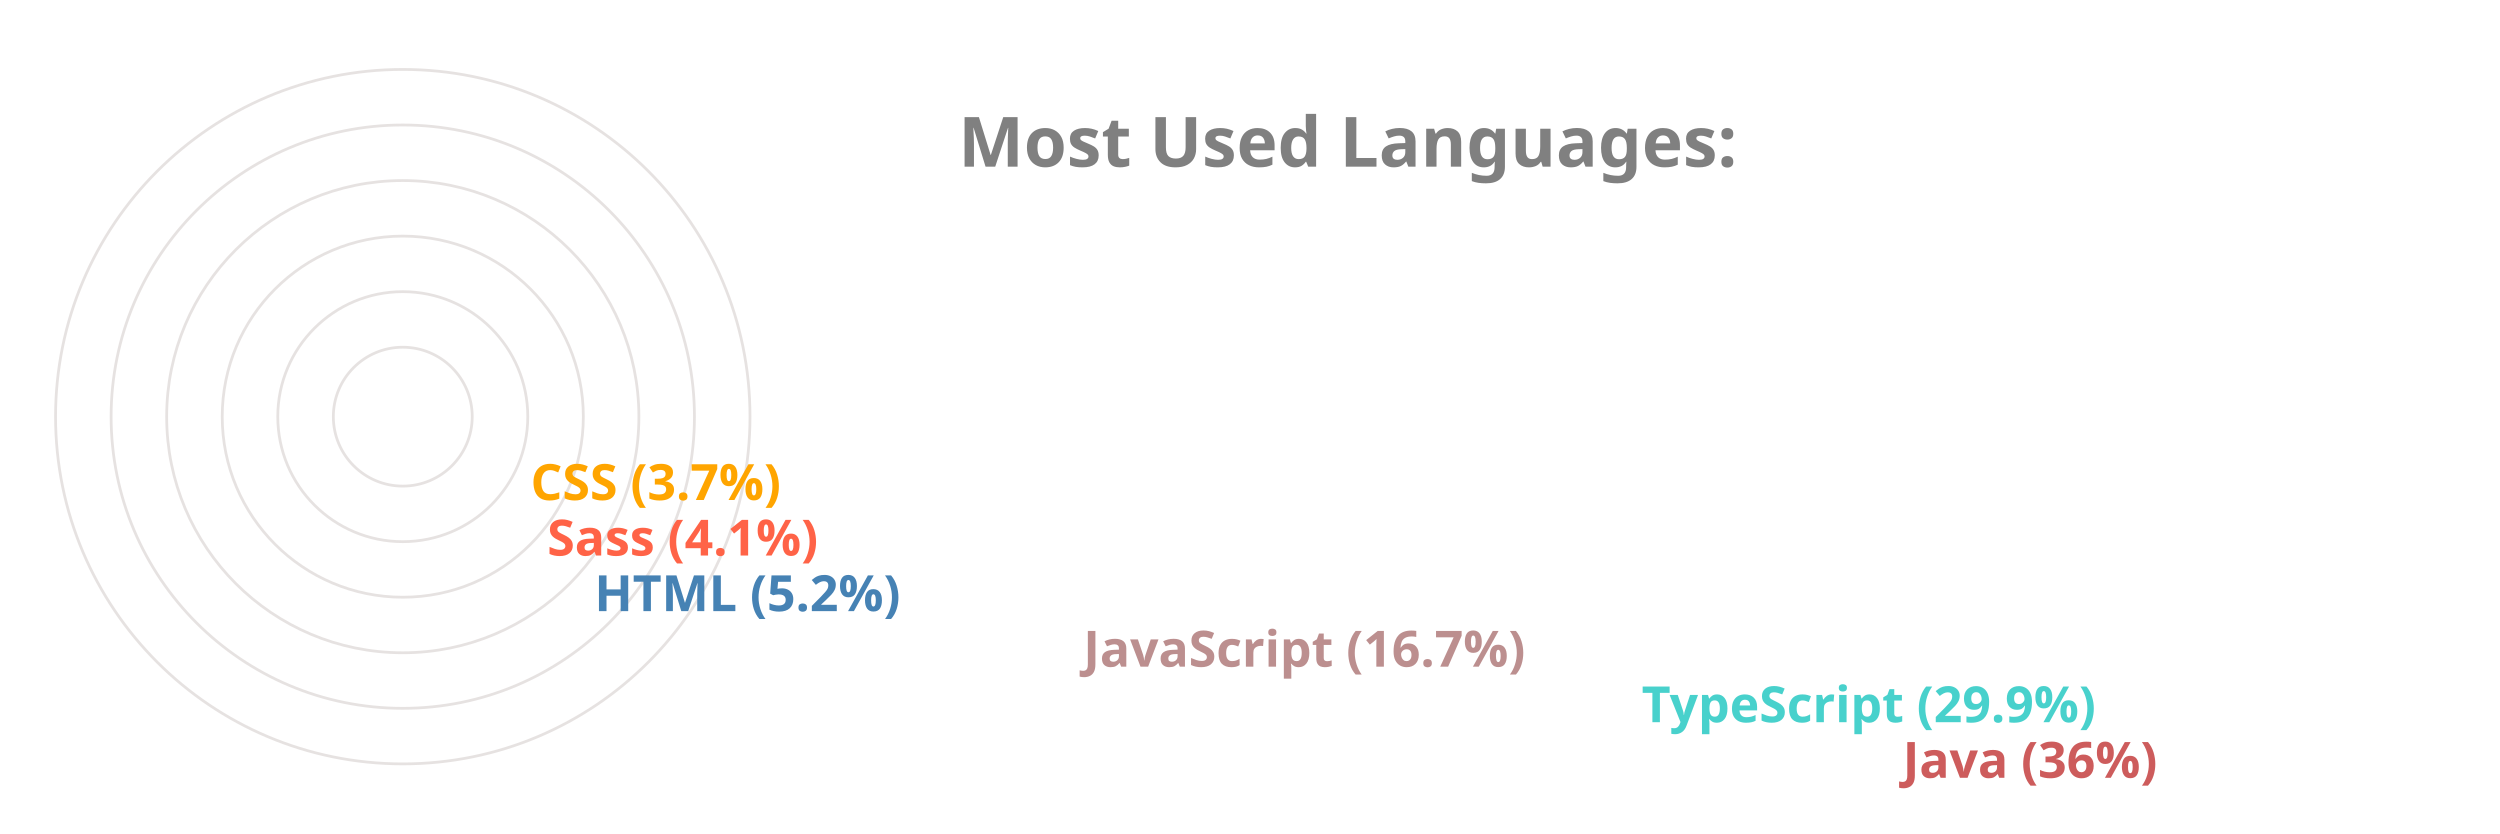
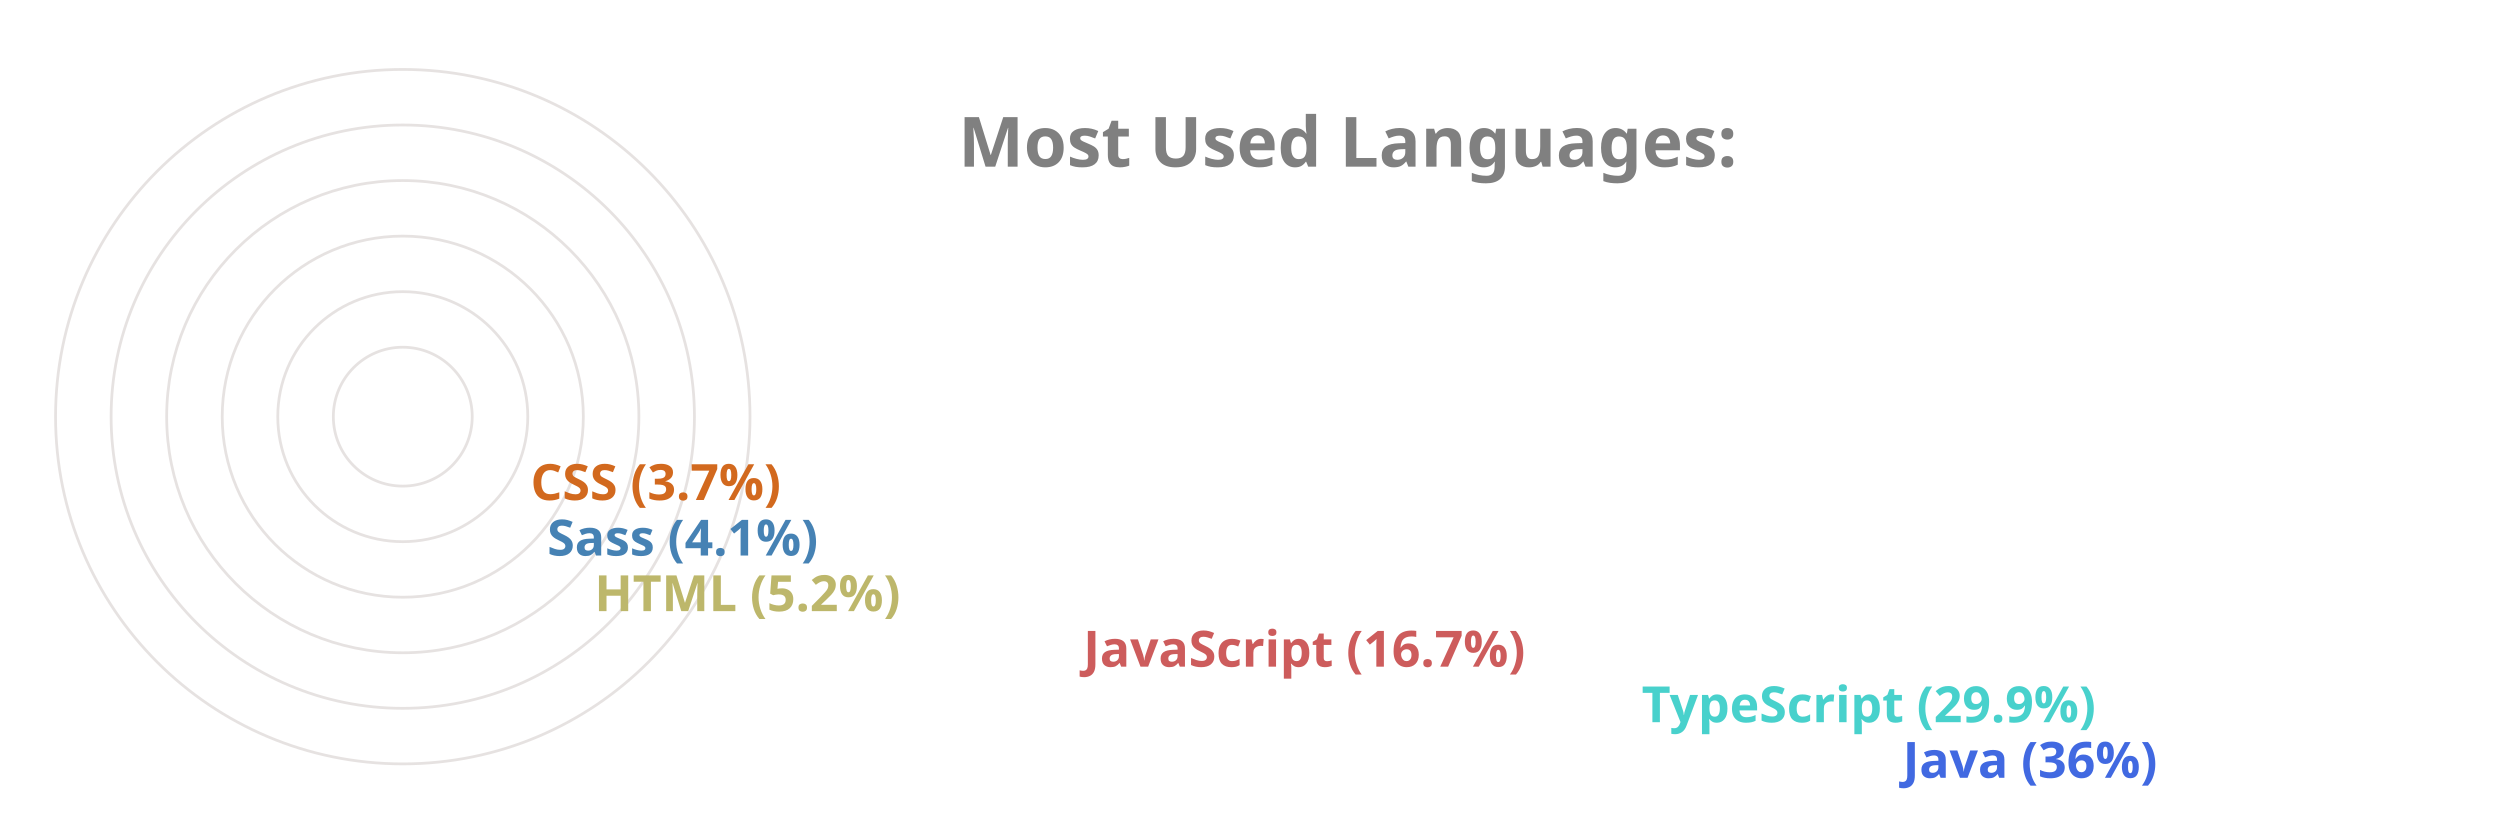
<svg xmlns="http://www.w3.org/2000/svg" viewBox="0 0 650 300" height="200px" width="600px">
  <style>
		.label {
			font: bold 25px sans-serif;
			color: #404040;
			-webkit-text-stroke: 1px white;
	  	}
		.name {
			font: bold 18px sans-serif;
			color: #404040;
	  	}

		.line {
			stroke-dasharray: 1000;
			stroke-dashoffset: 1000;
			animation: dash 3.5s ease-in-out forwards;	
			animation-iteration-count: infinite;
			animation-direction: alternate-reverse;
		}

		.path {
			stroke-dasharray: 1000;
			stroke-dashoffset: 1000;
			animation: dash 3.5s ease-in-out forwards;	
			animation-iteration-count: infinite;
			animation-direction: alternate-reverse;
		}
		  
		@keyframes dash {
			to {
				stroke-dashoffset: 0;
			}
		}

	</style>
  <g stroke="#E6E2E1" fill="none" stroke-width="1">
    <circle cx="20" cy="150" r="125" />
    <circle cx="20" cy="150" r="105" />
    <circle cx="20" cy="150" r="85" />
    <circle cx="20" cy="150" r="65" />
    <circle cx="20" cy="150" r="45" />
    <circle cx="20" cy="150" r="25" />
  </g>
  <g fill="none" stroke-width="20" class="line">
-     <line x2="550" y2="275" x1="20" y1="275" stroke="IndianRed" />
+     <line x2="550" y2="275" x1="20" y1="275" stroke="RoyalBlue" />
    <line x2="456" y2="255" x1="20" y1="255" stroke="MediumTurquoise" />
-     <line x2="255" y2="235" x1="20" y1="235" stroke="RosyBrown" />
-     <line x2="79" y2="215" x1="20" y1="215" stroke="SteelBlue" />
-     <line x2="62" y2="195" x1="20" y1="195" stroke="Tomato" />
-     <line x2="56" y2="175" x1="20" y1="175" stroke="Orange" />
+     <line x2="255" y2="235" x1="20" y1="235" stroke="IndianRed" />
+     <line x2="79" y2="215" x1="20" y1="215" stroke="DarkKhaki" />
+     <line x2="62" y2="195" x1="20" y1="195" stroke="SteelBlue" />
+     <line x2="56" y2="175" x1="20" y1="175" stroke="Chocolate" />
  </g>
  <g fill="none" stroke-width="20" stroke-linecap="round" class="path">
-     <path d="M 20 275 A 125 125 45 0 1 -81 76" stroke="IndianRed" />
+     <path d="M 20 275 A 125 125 45 0 1 -81 76" stroke="RoyalBlue" />
    <path d="M 20 255 A 105 105 45 0 1 -70 97" stroke="MediumTurquoise" />
-     <path d="M 20 235 A 85 85 45 0 1 -61 125" stroke="RosyBrown" />
-     <path d="M 20 215 A 65 65 45 0 1 -44 144" stroke="SteelBlue" />
-     <path d="M 20 195 A 45 45 45 0 1 -24 146" stroke="Tomato" />
-     <path d="M 20 175 A 25 25 45 0 1 -4 148" stroke="Orange" />
+     <path d="M 20 235 A 85 85 45 0 1 -61 125" stroke="IndianRed" />
+     <path d="M 20 215 A 65 65 45 0 1 -44 144" stroke="DarkKhaki" />
+     <path d="M 20 195 A 45 45 45 0 1 -24 146" stroke="SteelBlue" />
+     <path d="M 20 175 A 25 25 45 0 1 -4 148" stroke="Chocolate" />
  </g>
  <g class="name">
-     <text x="560" y="280" fill="IndianRed">Java (36%)</text>
+     <text x="560" y="280" fill="RoyalBlue">Java (36%)</text>
    <text x="466" y="260" fill="MediumTurquoise">TypeScript (29.9%)</text>
-     <text x="265" y="240" fill="RosyBrown">JavaScript (16.7%)</text>
-     <text x="89" y="220" fill="SteelBlue">HTML (5.2%)</text>
-     <text x="72" y="200" fill="Tomato">Sass (4.1%)</text>
-     <text x="66" y="180" fill="Orange">CSS (3.7%)</text>
+     <text x="265" y="240" fill="IndianRed">JavaScript (16.7%)</text>
+     <text x="89" y="220" fill="DarkKhaki">HTML (5.2%)</text>
+     <text x="72" y="200" fill="SteelBlue">Sass (4.1%)</text>
+     <text x="66" y="180" fill="Chocolate">CSS (3.7%)</text>
  </g>
  <g class="label">
    <text x="220" y="60" fill="grey">Most Used Languages:</text>
  </g>
</svg>
